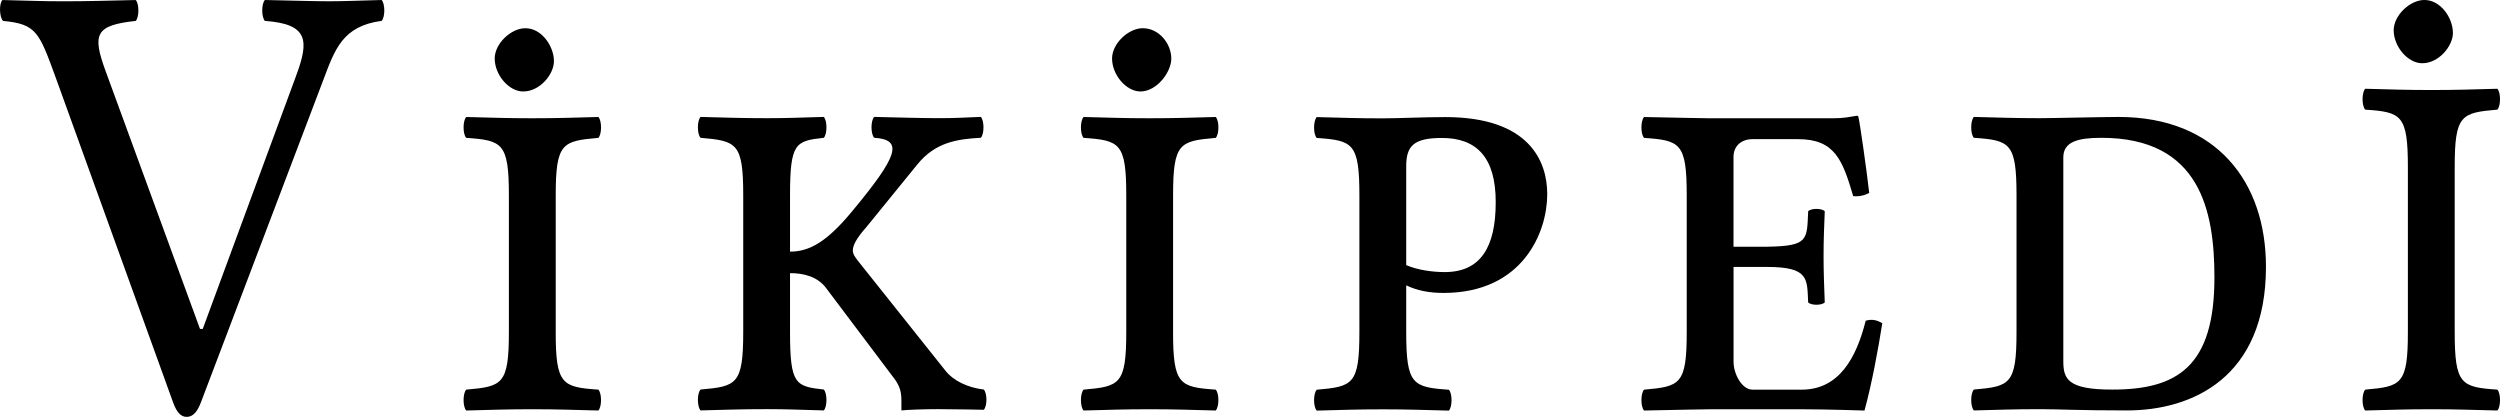
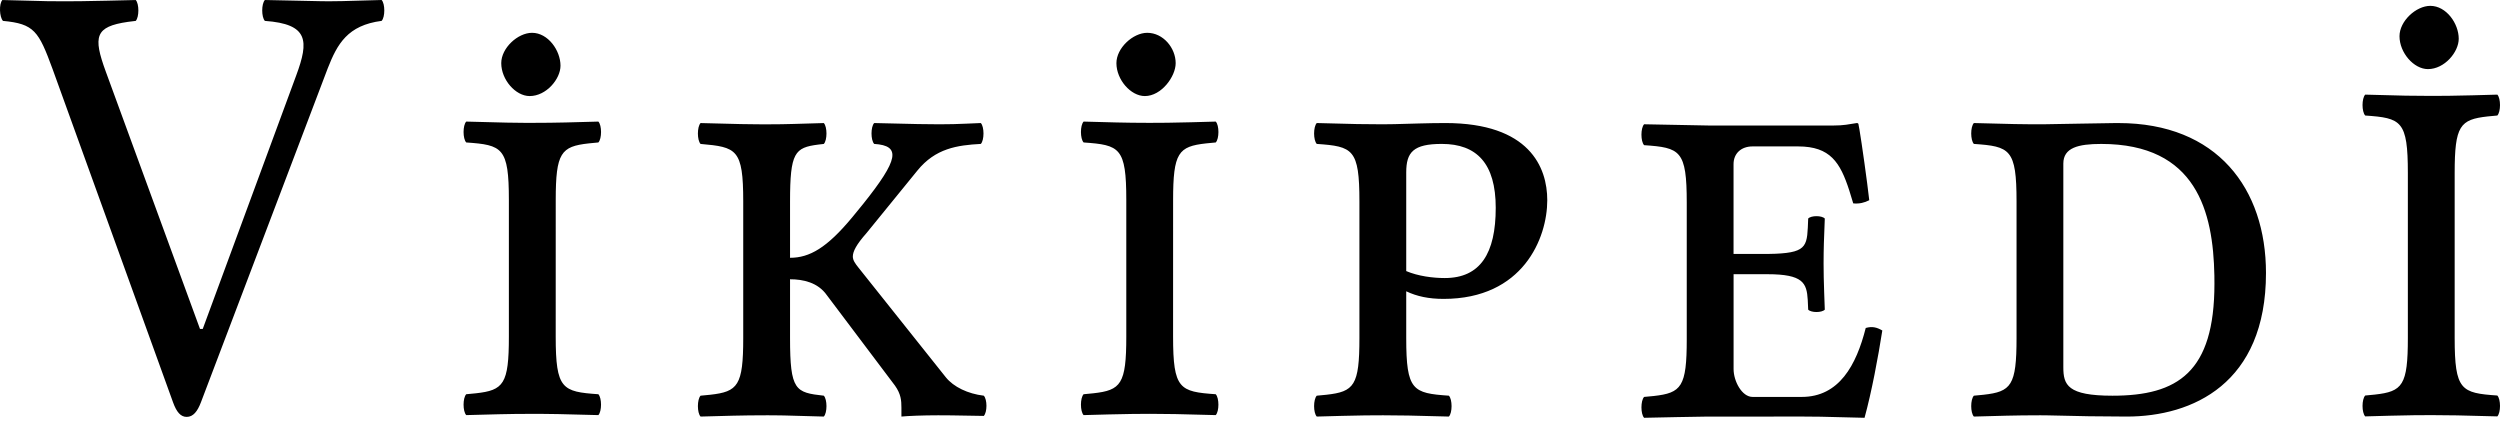
- <svg xmlns="http://www.w3.org/2000/svg" width="106.677" height="17.789" viewBox="0 0 106.68 17.789" xml:space="preserve">
-   <path d="M11.304 0c1.19.026 2.17.054 2.756.054S15.27.027 16.285 0c.152.161.152.729 0 .891-1.67.216-2 1.23-2.485 2.51L8.574 17.168c-.147.386-.329.621-.607.621-.253 0-.43-.2-.582-.621L2.391 3.348C1.67 1.378 1.569 1.028.128.892-.024.73-.049.163.103.001c1.19.026 1.62.054 2.629.054.986 0 1.87-.027 3.06-.054.151.161.151.729 0 .891-1.72.188-1.87.553-1.279 2.159l4.022 10.986h.116l3.992-10.824c.542-1.47.531-2.19-1.34-2.321-.151-.163-.151-.731.001-.892zM23.713 14.17c0 2.24.278 2.35 1.82 2.456.152.162.152.729 0 .891-1.09-.026-1.72-.054-2.806-.054-1.11 0-1.77.027-2.832.054-.151-.162-.151-.729 0-.891 1.54-.135 1.82-.216 1.82-2.456V8.339c0-2.24-.278-2.35-1.82-2.456-.151-.162-.151-.729 0-.891 1.09.027 1.72.054 2.807.054 1.11 0 1.77-.026 2.832-.054.152.162.152.729 0 .891-1.54.135-1.82.216-1.82 2.456v5.831zM22.424 1.204c.683 0 1.21.755 1.214 1.403 0 .569-.607 1.3-1.315 1.296-.607 0-1.21-.702-1.213-1.404-.001-.647.707-1.3 1.314-1.295zM29.894 5.88c-.151-.162-.151-.729 0-.891 1.06.027 1.72.054 2.832.054.936 0 1.34-.026 2.427-.054.151.162.151.729 0 .891-1.21.135-1.44.216-1.441 2.456v2.402c.834 0 1.58-.426 2.655-1.728 1.95-2.35 2.2-3.05.936-3.131-.152-.162-.152-.729 0-.891 1.09.027 2.05.054 2.781.054.657 0 1.09-.026 1.77-.054.151.162.151.729 0 .891-1.01.054-1.94.191-2.706 1.134l-2.174 2.672c-.43.486-.582.783-.582.999 0 .162.101.297.228.459l3.742 4.697c.331.41.936.701 1.618.782.151.162.151.702 0 .864 0 0-1.24-.027-1.947-.027-.658 0-1.29.027-1.568.054v-.378c0-.351-.025-.647-.379-1.079L35.28 12.33c-.379-.54-1.01-.675-1.568-.675v2.511c0 2.24.228 2.32 1.441 2.456.151.162.151.729 0 .891-1.09-.026-1.49-.054-2.427-.054-1.11 0-1.77.027-2.832.054-.151-.162-.151-.729 0-.891 1.54-.135 1.82-.216 1.821-2.456V8.335c0-2.24-.279-2.32-1.821-2.455zM50.057 14.17c0 2.24.278 2.35 1.82 2.456.152.162.152.729 0 .891-1.09-.026-1.72-.054-2.806-.054-1.11 0-1.77.027-2.832.054-.151-.162-.151-.729 0-.891 1.54-.135 1.82-.216 1.821-2.456V8.339c0-2.24-.278-2.35-1.821-2.456-.151-.162-.151-.729 0-.891 1.09.027 1.72.054 2.807.054 1.11 0 1.77-.026 2.832-.054.152.162.152.729 0 .891-1.54.135-1.82.216-1.82 2.456v5.831zM48.768 1.204c.683 0 1.21.647 1.214 1.295 0 .569-.607 1.4-1.315 1.404-.606 0-1.21-.702-1.213-1.404-.001-.647.707-1.3 1.314-1.295zM61.826 16.63c.152.162.152.729 0 .891-1.09-.026-1.72-.054-2.806-.054-1.11 0-1.77.027-2.832.054-.152-.162-.152-.729 0-.891 1.54-.135 1.82-.216 1.82-2.456V8.343c0-2.24-.278-2.35-1.82-2.456-.152-.162-.152-.729 0-.891 1.09.027 1.72.054 2.807.054.683 0 1.74-.054 2.68-.054 3.59 0 4.35 1.89 4.349 3.293 0 1.62-1.04 4.21-4.425 4.211-.632 0-1.14-.107-1.593-.324v1.998c0 2.24.278 2.35 1.82 2.456zm-1.82-5.317c.506.216 1.14.297 1.644.297 1.52 0 2.18-1.05 2.175-2.996 0-1.89-.81-2.73-2.301-2.727-1.21 0-1.52.351-1.518 1.215zM73.974 11.39v4.049c0 .513.354 1.19.81 1.188h2.099c1.59 0 2.33-1.35 2.73-2.942.278-.081.48-.026.708.108-.177 1.13-.455 2.62-.759 3.725 0 0-1.67-.054-2.68-.054h-3.894s-1.77.027-2.832.054c-.151-.162-.151-.729 0-.891 1.54-.135 1.82-.216 1.82-2.456V8.34c0-2.24-.278-2.35-1.82-2.456-.151-.162-.151-.729 0-.891 1.09.027 2.81.054 2.807.054h5.233c.506 0 .683-.054 1.037-.107.05 0 .075.026.075.081.051.188.354 2.29.455 3.212-.202.107-.43.162-.683.135-.455-1.54-.783-2.43-2.351-2.43h-1.947c-.48 0-.81.297-.81.756v3.833h1.441c1.77-.026 1.69-.297 1.745-1.512.126-.135.581-.135.708 0-.025.675-.051 1.16-.051 1.917s.025 1.19.051 1.971c-.127.135-.582.135-.708 0-.051-.999.05-1.51-1.745-1.512h-1.439zM90.397 4.99c4.22 0 6.3 2.81 6.296 6.397 0 4.72-3.14 6.13-5.941 6.127-2.02 0-2.93-.054-3.691-.054-1.11 0-1.77.027-2.832.054-.151-.162-.151-.729 0-.891 1.54-.135 1.82-.216 1.82-2.456V8.336c0-2.24-.278-2.35-1.82-2.456-.151-.162-.151-.729 0-.891 1.09.027 1.72.054 2.807.054.48.001 2.7-.053 3.361-.053zm-.253 11.634c2.78 0 4.35-.999 4.35-4.777 0-2.81-.582-5.97-4.83-5.966-.985 0-1.62.162-1.618.837v8.691c0 .756.178 1.22 2.098 1.215zM104.747 14.17c0 2.24.278 2.35 1.82 2.456.152.162.152.729 0 .891-1.09-.026-1.72-.054-2.807-.054-1.11 0-1.77.027-2.831.054-.152-.162-.152-.729 0-.891 1.54-.135 1.82-.216 1.82-2.456V7.134c0-2.24-.278-2.35-1.82-2.456-.152-.162-.152-.729 0-.891 1.09.027 1.72.054 2.806.054 1.11 0 1.77-.026 2.832-.054.152.162.152.729 0 .891-1.54.135-1.82.216-1.82 2.456zM103.458-.001c.683 0 1.21.755 1.213 1.403 0 .569-.606 1.3-1.314 1.296-.606 0-1.21-.702-1.214-1.404 0-.647.708-1.3 1.315-1.295z" />
+ <svg xmlns="http://www.w3.org/2000/svg" width="120px" height="21px" viewBox="0 0 120 21" version="1.1">
+   <g id="Page-1" stroke="none" stroke-width="1" fill="none" fill-rule="evenodd">
+     <path d="M89.128,5.906 C89.184,5.906 89.212,5.935 89.212,5.997 L89.252,6.209 C89.362,6.858 89.626,8.725 89.724,9.61 C89.497,9.73 89.24,9.792 88.955,9.762 L88.767,9.148 C88.33,7.797 87.854,7.028 86.311,7.028 L84.121,7.028 C83.581,7.028 83.21,7.362 83.21,7.879 L83.21,12.19 L84.83,12.19 L85.226,12.18 C86.811,12.112 86.74,11.759 86.793,10.49 C86.935,10.338 87.447,10.338 87.59,10.49 L87.546,11.679 C87.538,11.973 87.532,12.281 87.532,12.646 L87.539,13.303 C87.549,13.806 87.569,14.234 87.59,14.863 C87.447,15.015 86.935,15.015 86.793,14.863 L86.772,14.4 C86.723,13.581 86.551,13.162 84.83,13.162 L83.212,13.162 L83.212,17.716 C83.212,18.293 83.61,19.052 84.123,19.052 L86.484,19.052 C88.276,19.052 89.101,17.534 89.555,15.743 C89.868,15.652 90.095,15.714 90.351,15.864 C90.152,17.14 89.84,18.809 89.498,20.054 L87.386,20.002 C87.066,19.997 86.754,19.994 86.483,19.994 L81.827,19.998 C81.238,20.007 79.839,20.031 78.917,20.054 C78.747,19.872 78.747,19.234 78.917,19.052 L79.382,19.008 C80.709,18.86 80.964,18.565 80.964,16.289 L80.964,9.73 C80.964,7.211 80.652,7.089 78.917,6.968 C78.747,6.785 78.747,6.147 78.917,5.965 L82.029,6.025 L82.029,6.025 L87.961,6.026 C88.53,6.026 88.729,5.965 89.128,5.906 Z M18.318,0 C18.489,0.181 18.489,0.82 18.318,1.002 C16.685,1.214 16.191,2.106 15.731,3.28 L9.644,19.312 C9.479,19.746 9.274,20.011 8.961,20.011 C8.677,20.011 8.477,19.786 8.306,19.312 L2.525,3.318 C1.854,1.494 1.648,1.144 0.143,1.003 C-0.028,0.821 -0.056,0.183 0.115,0.001 L2.257,0.056 C2.501,0.06 2.762,0.062 3.072,0.062 L3.89,0.057 C4.701,0.047 5.511,0.024 6.515,0.001 C6.684,0.182 6.684,0.821 6.515,1.003 L6.139,1.05 C4.562,1.278 4.461,1.75 5.076,3.432 L9.6,15.79 L9.731,15.79 L14.221,3.614 C14.831,1.962 14.818,1.154 12.714,1.003 C12.544,0.82 12.544,0.181 12.715,0 L15.431,0.058 L15.431,0.058 L15.815,0.061 L16.429,0.053 C16.935,0.043 17.522,0.021 18.318,0 Z M94.746,5.906 L96.69,5.955 C96.936,5.96 97.19,5.963 97.467,5.965 L98.17,5.964 C98.952,5.955 100.768,5.913 101.537,5.907 L101.685,5.907 C106.435,5.907 108.767,9.065 108.767,13.103 C108.767,18.417 105.24,19.995 102.084,19.995 L100.268,19.98 C99.346,19.965 98.729,19.943 98.208,19.936 L97.932,19.934 C96.681,19.934 95.94,19.964 94.746,19.995 C94.576,19.813 94.576,19.175 94.746,18.993 L95.211,18.948 C96.539,18.8 96.794,18.506 96.794,16.23 L96.794,9.671 C96.794,7.151 96.481,7.029 94.746,6.908 C94.576,6.726 94.576,6.088 94.746,5.906 Z M47.08,5.906 C47.25,6.088 47.25,6.726 47.08,6.908 C45.943,6.969 44.899,7.123 44.037,8.184 L41.591,11.189 C41.107,11.736 40.936,12.07 40.936,12.313 C40.936,12.495 41.05,12.647 41.193,12.829 L45.402,18.113 C45.775,18.574 46.455,18.901 47.222,18.993 C47.392,19.175 47.392,19.782 47.222,19.964 L45.668,19.938 L45.668,19.938 L45.032,19.934 C44.292,19.934 43.581,19.964 43.268,19.995 L43.268,19.57 C43.268,19.219 43.246,18.917 42.961,18.512 L39.686,14.165 C39.259,13.557 38.547,13.405 37.922,13.405 L37.922,16.23 C37.922,18.75 38.178,18.841 39.543,18.993 C39.713,19.175 39.713,19.813 39.543,19.995 L37.635,19.942 C37.472,19.938 37.301,19.936 37.112,19.935 L36.813,19.934 C35.561,19.934 34.822,19.964 33.627,19.995 C33.457,19.813 33.457,19.175 33.627,18.993 L34.092,18.948 C35.419,18.8 35.675,18.506 35.675,16.23 L35.675,9.671 C35.675,7.152 35.361,7.061 33.627,6.909 C33.457,6.727 33.457,6.089 33.627,5.907 L35.569,5.956 C35.82,5.961 36.08,5.964 36.365,5.966 L36.813,5.968 C37.865,5.968 38.32,5.938 39.543,5.907 C39.713,6.089 39.713,6.727 39.543,6.909 L39.284,6.939 C38.144,7.084 37.922,7.32 37.922,9.672 L37.922,12.374 C38.86,12.374 39.693,11.895 40.908,10.43 L41.43,9.791 C43.135,7.658 43.261,6.991 41.961,6.908 C41.79,6.726 41.79,6.088 41.961,5.906 L44.06,5.955 C44.435,5.962 44.78,5.966 45.089,5.966 L45.763,5.958 C46.183,5.947 46.568,5.927 47.08,5.906 Z M69.377,5.906 C73.416,5.906 74.269,8.032 74.269,9.61 C74.269,11.432 73.104,14.347 69.291,14.347 C68.58,14.347 68.011,14.226 67.499,13.982 L67.499,16.23 C67.499,18.75 67.812,18.872 69.547,18.993 C69.718,19.175 69.718,19.813 69.547,19.995 L67.604,19.946 C67.235,19.939 66.849,19.934 66.39,19.934 L65.532,19.939 C64.74,19.949 64.1,19.972 63.205,19.995 C63.034,19.813 63.034,19.175 63.205,18.993 L63.669,18.948 C64.997,18.8 65.252,18.506 65.252,16.23 L65.252,9.671 C65.252,7.151 64.939,7.029 63.205,6.908 C63.034,6.726 63.034,6.088 63.205,5.906 L65.148,5.955 C65.516,5.962 65.903,5.966 66.362,5.966 L66.931,5.959 C67.654,5.942 68.558,5.906 69.377,5.906 Z M119.872,4.542 C120.043,4.725 120.043,5.362 119.872,5.545 L119.407,5.589 C118.08,5.737 117.824,6.031 117.824,8.307 L117.824,16.222 C117.824,18.742 118.137,18.864 119.872,18.985 C120.043,19.167 120.043,19.805 119.872,19.987 L117.929,19.938 C117.56,19.931 117.173,19.926 116.714,19.926 L115.857,19.931 C115.065,19.941 114.425,19.964 113.53,19.987 C113.359,19.805 113.359,19.167 113.53,18.985 L113.994,18.94 C115.322,18.792 115.577,18.498 115.577,16.222 L115.577,8.307 C115.577,5.788 115.264,5.666 113.53,5.545 C113.359,5.362 113.359,4.725 113.53,4.542 L115.472,4.592 C115.841,4.599 116.228,4.603 116.686,4.603 L117.544,4.598 C118.337,4.588 118.977,4.566 119.872,4.542 Z M28.722,5.836 C28.893,6.018 28.893,6.656 28.722,6.838 L28.258,6.883 C26.93,7.031 26.675,7.325 26.675,9.601 L26.674,16.16 C26.674,18.68 26.987,18.803 28.721,18.923 C28.892,19.105 28.892,19.743 28.721,19.925 L26.778,19.876 C26.533,19.871 26.279,19.868 26.001,19.866 L25.565,19.865 C24.313,19.865 23.574,19.895 22.379,19.925 C22.209,19.743 22.209,19.105 22.379,18.923 L22.844,18.878 C24.171,18.731 24.426,18.436 24.426,16.16 L24.426,9.601 C24.426,7.081 24.114,6.96 22.379,6.838 C22.209,6.656 22.209,6.018 22.379,5.836 L24.322,5.886 C24.568,5.89 24.822,5.894 25.1,5.896 L25.537,5.897 C26.788,5.897 27.528,5.868 28.722,5.836 Z M58.356,5.836 C58.527,6.018 58.527,6.656 58.356,6.838 L57.892,6.883 C56.564,7.03 56.309,7.325 56.309,9.601 L56.308,16.16 C56.308,18.68 56.621,18.802 58.355,18.923 C58.526,19.105 58.526,19.743 58.355,19.925 L56.412,19.876 C56.044,19.869 55.657,19.864 55.199,19.864 L54.341,19.87 C53.549,19.88 52.909,19.902 52.013,19.925 C51.843,19.743 51.843,19.105 52.013,18.923 L52.478,18.878 C53.805,18.731 54.062,18.436 54.062,16.16 L54.062,9.601 C54.062,7.081 53.749,6.96 52.013,6.838 C51.843,6.656 51.843,6.018 52.013,5.836 L53.591,5.878 C54.075,5.889 54.559,5.897 55.171,5.897 L56.028,5.892 C56.82,5.882 57.46,5.86 58.356,5.836 Z M100.86,6.909 C99.752,6.909 99.04,7.091 99.04,7.851 L99.04,17.627 C99.04,18.477 99.24,18.994 101.4,18.994 C104.528,18.994 106.293,17.87 106.293,13.62 L106.29,13.224 C106.232,10.172 105.439,6.909 100.86,6.909 Z M69.207,6.908 C67.841,6.908 67.499,7.303 67.499,8.275 L67.499,13.012 C68.069,13.255 68.78,13.346 69.349,13.346 C71.056,13.346 71.795,12.164 71.795,9.975 C71.795,7.846 70.884,6.908 69.207,6.908 Z M25.538,1.575 C26.307,1.575 26.904,2.424 26.904,3.153 C26.904,3.793 26.221,4.611 25.425,4.611 C24.742,4.611 24.06,3.821 24.06,3.032 C24.059,2.304 24.855,1.575 25.538,1.575 Z M55.066,1.575 C55.835,1.575 56.432,2.303 56.432,3.032 C56.432,3.672 55.749,4.611 54.953,4.611 C54.271,4.611 53.588,3.821 53.588,3.032 C53.587,2.304 54.384,1.575 55.066,1.575 Z M116.655,0.281 C117.423,0.281 118.019,1.131 118.019,1.859 C118.019,2.499 117.338,3.317 116.541,3.317 C115.86,3.317 115.176,2.528 115.176,1.738 C115.176,1.01 115.972,0.281 116.655,0.281 Z" id="wikipedia-wordmark-tr" fill="#000000" fill-rule="nonzero" />
+   </g>
</svg>
